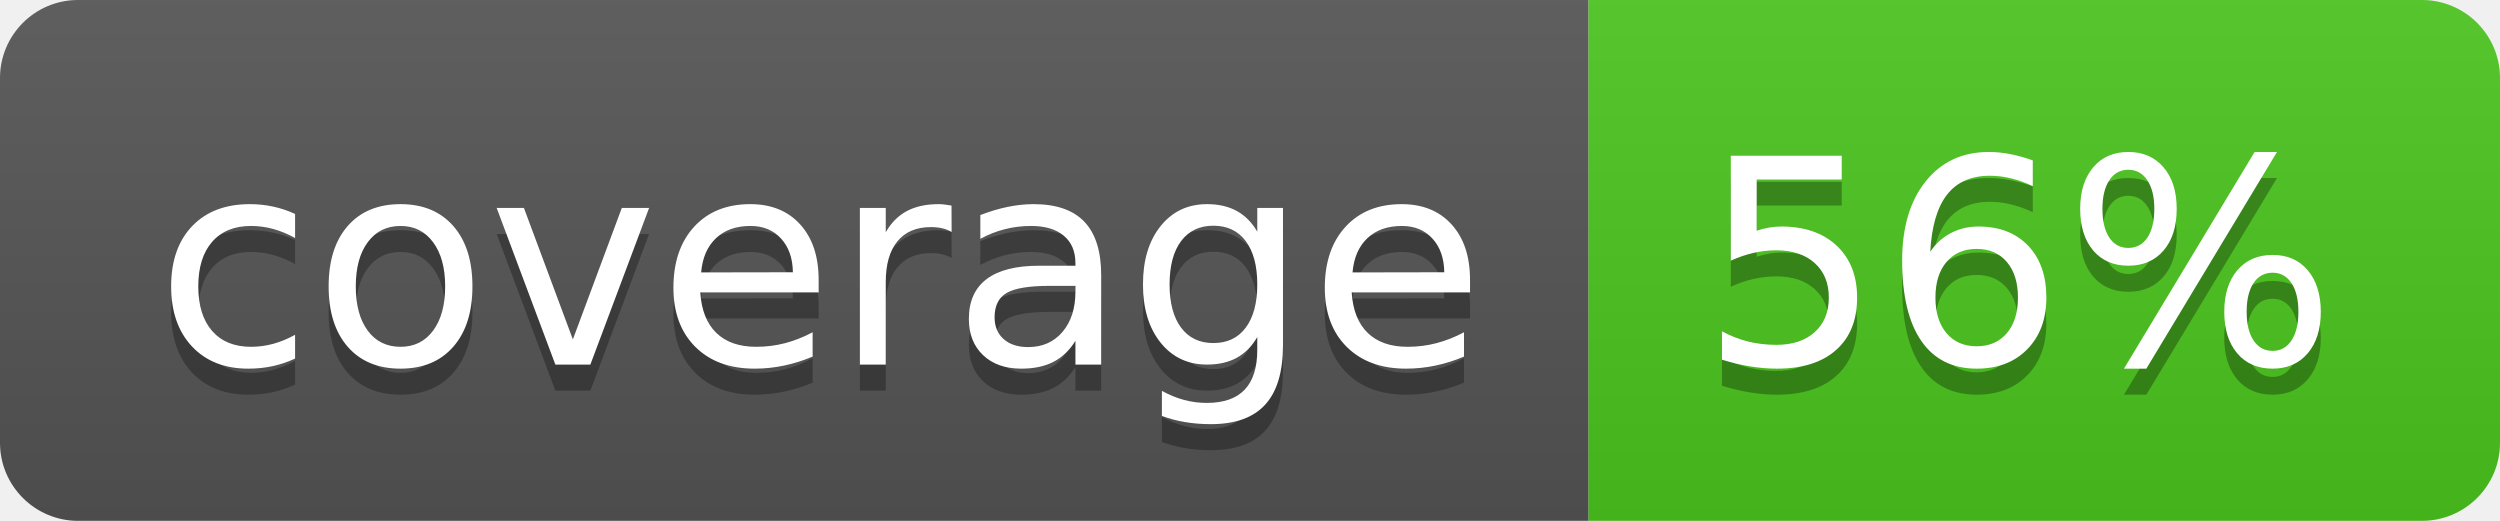
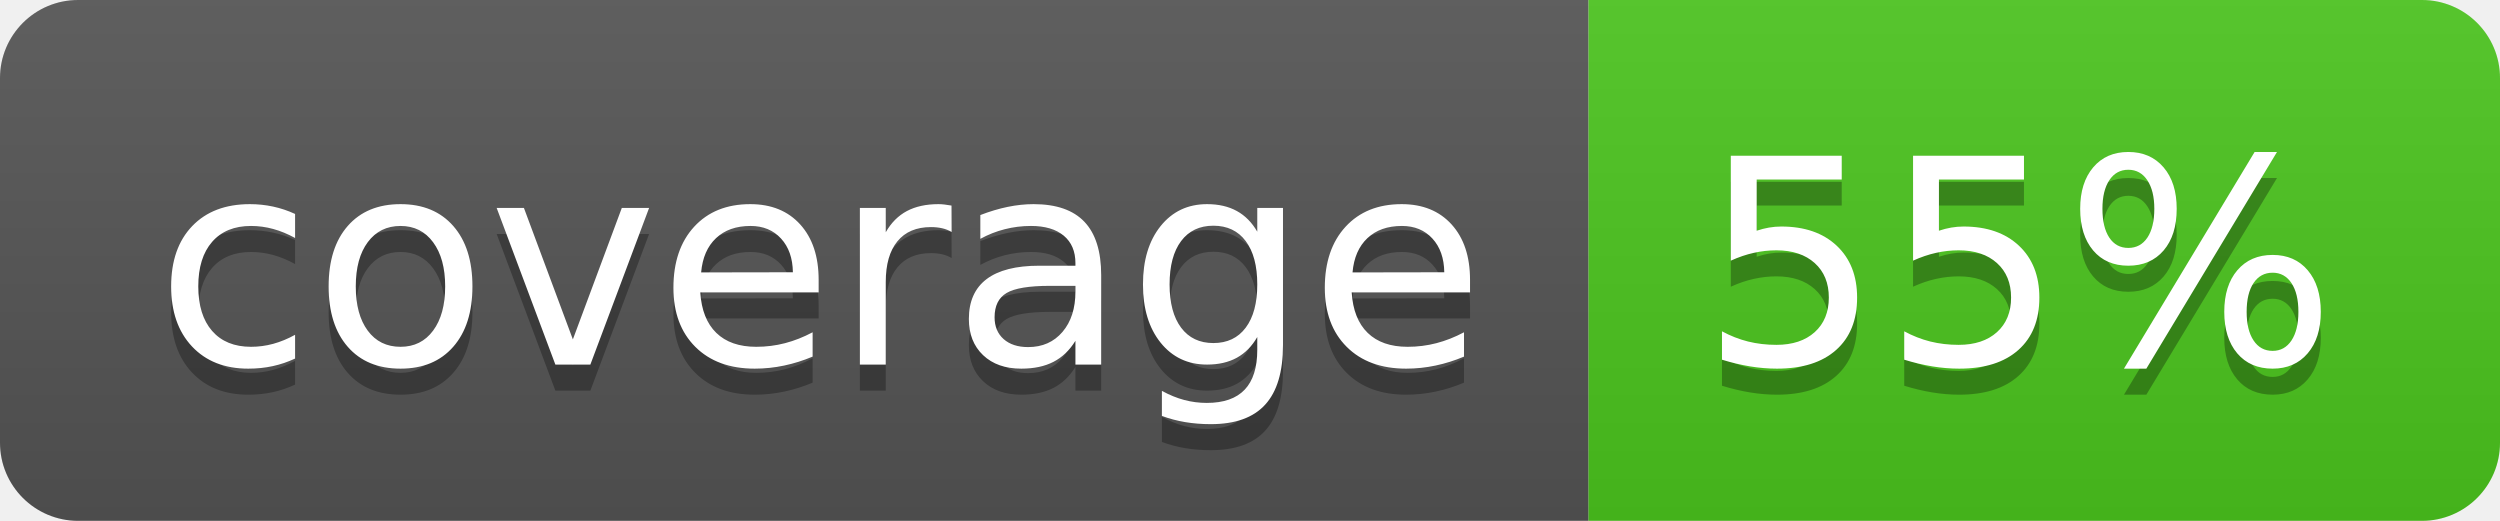
<svg xmlns="http://www.w3.org/2000/svg" width="96" height="20">
  <linearGradient id="b" x2="0" y2="100%">
    <stop offset="0" stop-color="#bbb" stop-opacity=".1" />
    <stop offset="1" stop-opacity=".1" />
  </linearGradient>
  <clipPath id="a">
    <rect width="96" height="20" rx="3" fill="#fff" />
  </clipPath>
  <g clip-path="url(#a)">
    <path fill="#555" d="M0 0h61v20H0z" />
    <path fill="#4CC61E" d="M61 0h35v20H61z" />
    <path fill="url(#b)" d="M0 0h96v20H0z" />
  </g>
  <g fill="#fff" text-anchor="middle" font-family="DejaVu Sans,Verdana,Geneva,sans-serif" font-size="110">
    <text x="315" y="150" fill="#010101" fill-opacity=".3" transform="scale(.1)" textLength="510">coverage</text>
    <text x="315" y="140" transform="scale(.1)" textLength="510">coverage</text>
-     <text x="775" y="150" fill="#010101" fill-opacity=".3" transform="scale(.1)" textLength="250">56%</text>
-     <text x="775" y="140" transform="scale(.1)" textLength="250">56%</text>
+     <text x="775" y="150" fill="#010101" fill-opacity=".3" transform="scale(.1)" textLength="250">55%</text>
+     <text x="775" y="140" transform="scale(.1)" textLength="250">55%</text>
  </g>
</svg>
